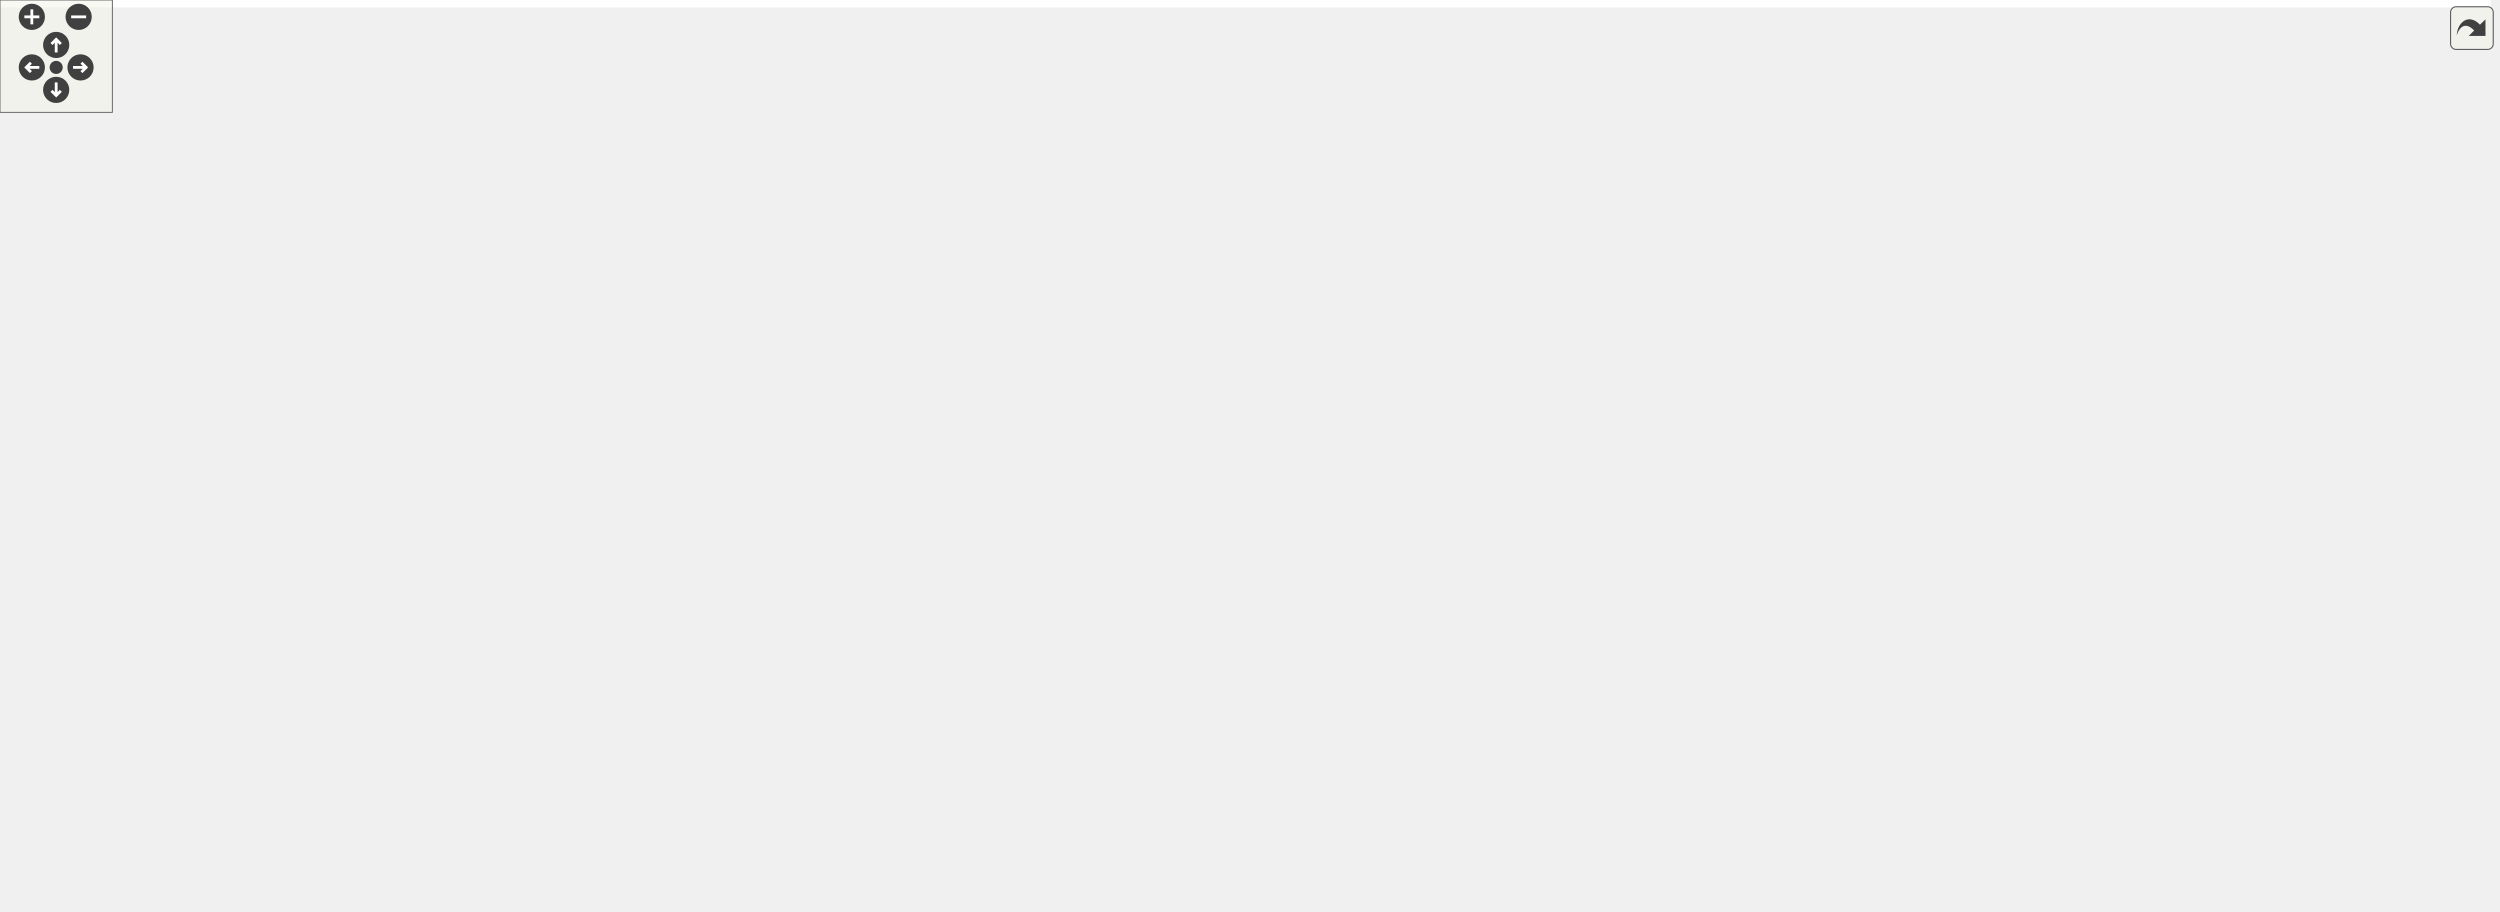
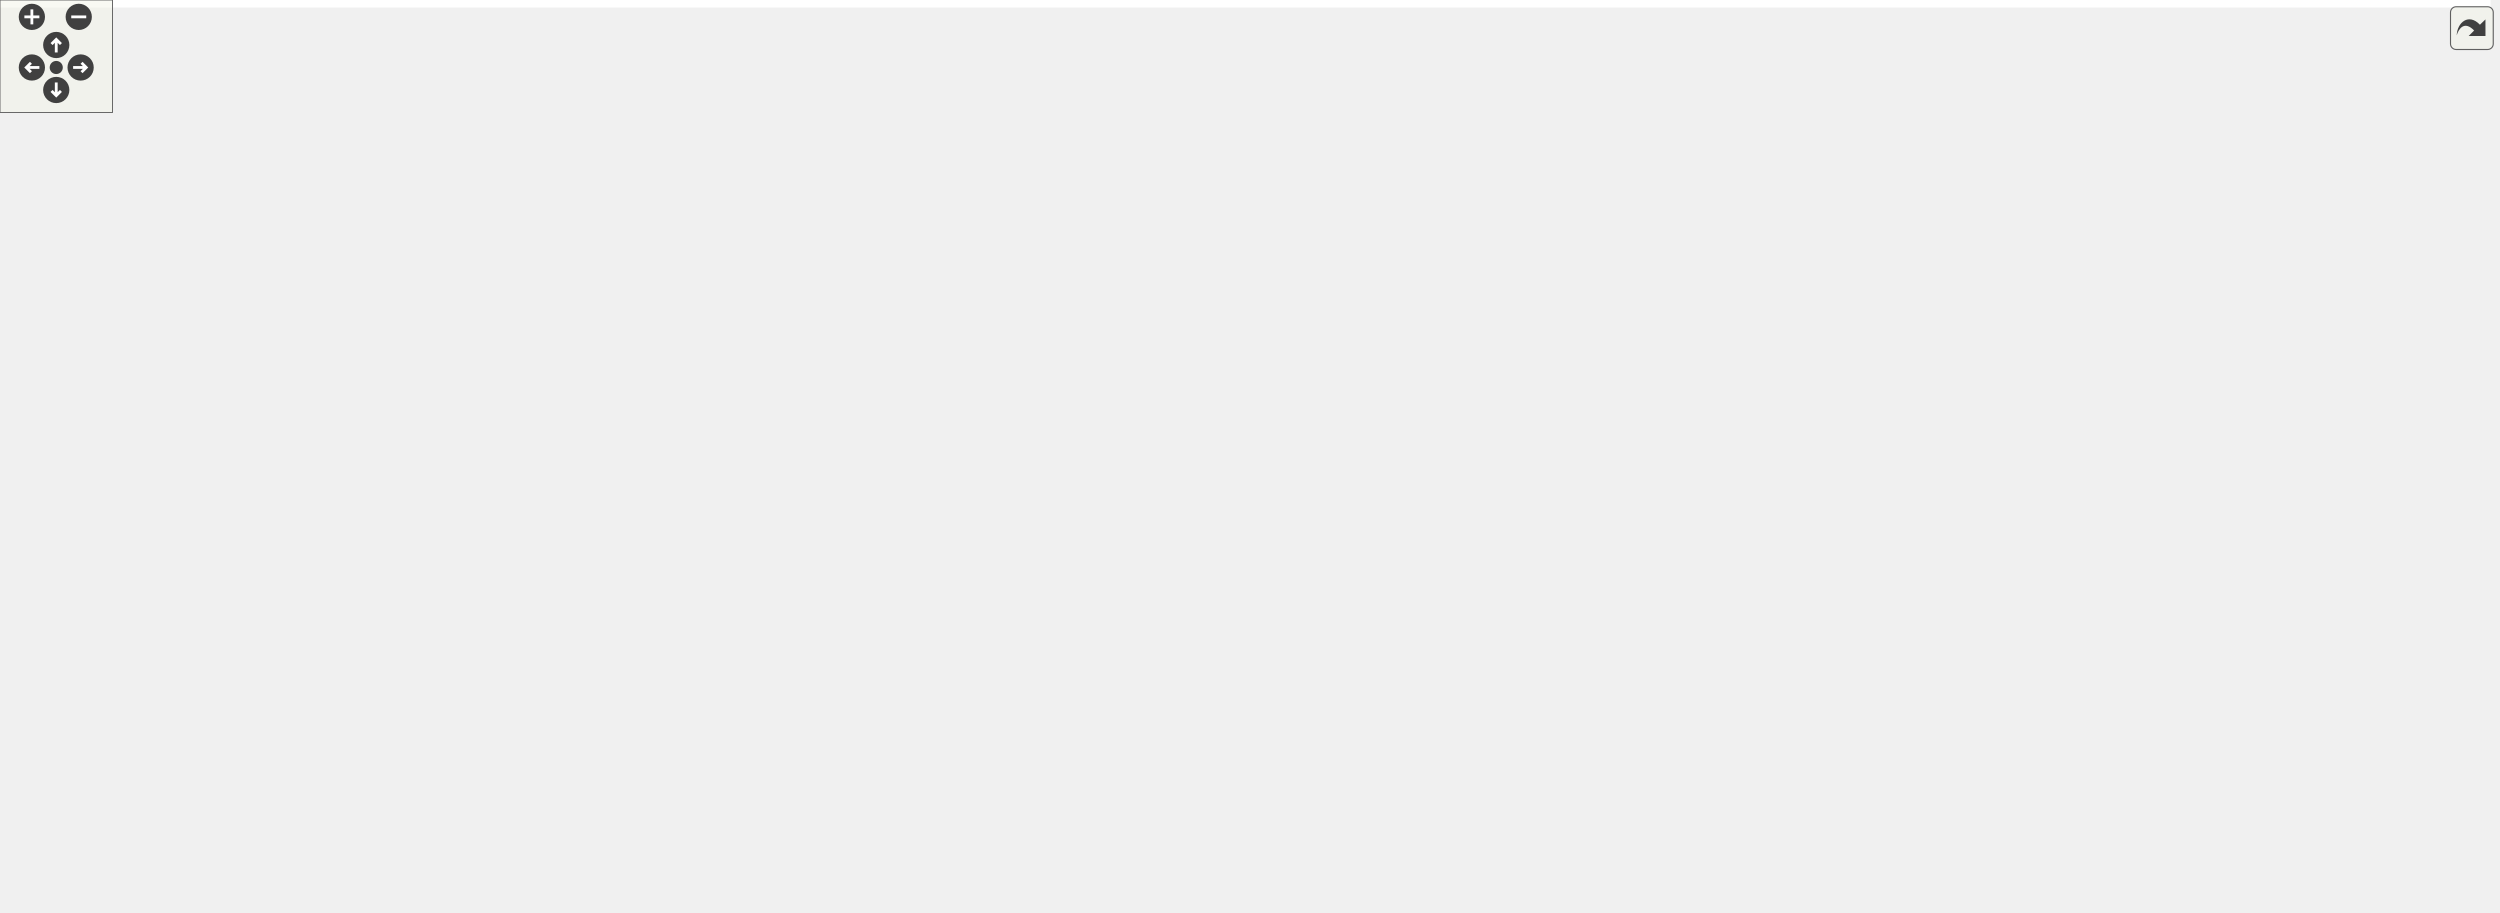
<svg xmlns="http://www.w3.org/2000/svg" xmlns:xlink="http://www.w3.org/1999/xlink" id="main" version="1.1" xml:space="preserve">
  <style type="text/css">
.edge:hover path { stroke: red; }
.edge:hover polygon { stroke: red; fill: red; }
</style>
  <defs>
    <circle id="rim" cx="0" cy="0" r="7" />
    <circle id="rim2" cx="0" cy="0" r="3.5" />
    <g id="zoomPlus">
      <use xlink:href="#rim" fill="#404040">
        <set attributeName="fill" to="#808080" begin="zoomplus.mouseover" end="zoomplus.mouseout" />
      </use>
      <path d="M-4,0h8M0,-4v8" fill="none" stroke="white" stroke-width="1.5" pointer-events="none" />
    </g>
    <g id="zoomMin">
      <use xlink:href="#rim" fill="#404040">
        <set attributeName="fill" to="#808080" begin="zoomminus.mouseover" end="zoomminus.mouseout" />
      </use>
      <path d="M-4,0h8" fill="none" stroke="white" stroke-width="1.5" pointer-events="none" />
    </g>
    <g id="dirArrow">
      <path fill="none" stroke="white" stroke-width="1.5" d="M0,-3.0v7 M-2.5,-0.5L0,-3.0L2.5,-0.5" />
    </g>
    <g id="resetDef">
      <use xlink:href="#rim2" fill="#404040">
        <set attributeName="fill" to="#808080" begin="reset.mouseover" end="reset.mouseout" />
      </use>
    </g>
  </defs>
  <svg id="graph" class="graph">
    <g id="viewport">
-       <polygon fill="white" stroke="transparent" points="-4,4 -4,-426 1330,-426 1330,4 -4,4" />
+       <polygon fill="white" stroke="transparent" points="-4,4 -4,-426 1328.5,-426 1328.5,4 -4,4" />
      <g id="node1" class="node">
        <g id="a_node1">
          <a xlink:title=" ">
-             <polygon fill="#bfbfbf" stroke="black" points="602.5,-391.5 602.5,-421.5 744.5,-421.5 744.5,-391.5 602.5,-391.5" />
-             <text text-anchor="start" x="610.5" y="-409.5" font-family="Helvetica,sans-Serif" font-size="10.00">drake/multibody/topology</text>
-             <text text-anchor="middle" x="673.5" y="-398.5" font-family="Helvetica,sans-Serif" font-size="10.00">/link_joint_graph_defs.h</text>
+             <polygon fill="#bfbfbf" stroke="black" points="1108.5,-391.5 1108.5,-421.5 1250.5,-421.5 1250.5,-391.5 1108.5,-391.5" />
+             <text text-anchor="start" x="1116.5" y="-409.5" font-family="Helvetica,sans-Serif" font-size="10.00">drake/multibody/topology</text>
+             <text text-anchor="middle" x="1179.5" y="-398.5" font-family="Helvetica,sans-Serif" font-size="10.00">/link_joint_graph_defs.h</text>
          </a>
        </g>
      </g>
      <g id="node2" class="node">
        <g id="a_node2">
-           <a xlink:href="multibody__tree__indexes_8h.html" target="_top" xlink:title=" ">
-             <polygon fill="white" stroke="black" points="600.5,-324.5 600.5,-354.5 746.5,-354.5 746.5,-324.5 600.5,-324.5" />
-             <text text-anchor="start" x="608.5" y="-342.5" font-family="Helvetica,sans-Serif" font-size="10.00">drake/multibody/tree</text>
-             <text text-anchor="middle" x="673.5" y="-331.5" font-family="Helvetica,sans-Serif" font-size="10.00">/multibody_tree_indexes.h</text>
+           <a xlink:title=" ">
+             <polygon fill="white" stroke="#bfbfbf" points="1274.5,-129 1274.5,-148 1324.5,-148 1324.5,-129 1274.5,-129" />
+             <text text-anchor="middle" x="1299.5" y="-136" font-family="Helvetica,sans-Serif" font-size="10.00">cstdint</text>
          </a>
        </g>
      </g>
      <g id="edge1" class="edge">
-         <path fill="none" stroke="midnightblue" d="M673.5,-391.4C673.5,-383.64 673.5,-373.81 673.5,-364.86" />
-         <polygon fill="midnightblue" stroke="midnightblue" points="677,-364.58 673.5,-354.58 670,-364.58 677,-364.58" />
+         <path fill="none" stroke="midnightblue" d="M1187.31,-391.45C1204.06,-360.99 1244.11,-286.36 1271.5,-221 1280.42,-199.72 1288.75,-174.5 1293.97,-157.81" />
+         <polygon fill="midnightblue" stroke="midnightblue" points="1297.33,-158.79 1296.92,-148.21 1290.64,-156.73 1297.33,-158.79" />
      </g>
      <g id="node3" class="node">
        <g id="a_node3">
+           <a xlink:href="multibody__tree__indexes_8h.html" target="_top" xlink:title=" ">
+             <polygon fill="white" stroke="black" points="942.5,-324.5 942.5,-354.5 1088.5,-354.5 1088.5,-324.5 942.5,-324.5" />
+             <text text-anchor="start" x="950.5" y="-342.5" font-family="Helvetica,sans-Serif" font-size="10.00">drake/multibody/tree</text>
+             <text text-anchor="middle" x="1015.5" y="-331.5" font-family="Helvetica,sans-Serif" font-size="10.00">/multibody_tree_indexes.h</text>
+           </a>
+         </g>
+       </g>
+       <g id="edge2" class="edge">
+         <path fill="none" stroke="midnightblue" d="M1143.91,-391.4C1119.41,-381.69 1086.67,-368.71 1060.38,-358.29" />
+         <polygon fill="midnightblue" stroke="midnightblue" points="1061.6,-355.01 1051.02,-354.58 1059.02,-361.51 1061.6,-355.01" />
+       </g>
+       <g id="node4" class="node">
+         <g id="a_node4">
          <a xlink:href="identifier_8h.html" target="_top" xlink:title=" ">
-             <polygon fill="white" stroke="black" points="272.5,-263 272.5,-282 416.5,-282 416.5,-263 272.5,-263" />
-             <text text-anchor="middle" x="344.5" y="-270" font-family="Helvetica,sans-Serif" font-size="10.00">drake/common/identifier.h</text>
-           </a>
-         </g>
-       </g>
-       <g id="edge2" class="edge">
-         <path fill="none" stroke="midnightblue" d="M602.52,-324.48C540.99,-312.32 453.32,-295 397.67,-284.01" />
-         <polygon fill="midnightblue" stroke="midnightblue" points="398.16,-280.53 387.67,-282.03 396.8,-287.4 398.16,-280.53" />
+             <polygon fill="white" stroke="black" points="943.5,-263 943.5,-282 1087.5,-282 1087.5,-263 943.5,-263" />
+             <text text-anchor="middle" x="1015.5" y="-270" font-family="Helvetica,sans-Serif" font-size="10.00">drake/common/identifier.h</text>
+           </a>
+         </g>
+       </g>
+       <g id="edge3" class="edge">
+         <path fill="none" stroke="midnightblue" d="M1015.5,-324.4C1015.5,-315.06 1015.5,-302.71 1015.5,-292.52" />
+         <polygon fill="midnightblue" stroke="midnightblue" points="1019,-292.19 1015.5,-282.19 1012,-292.19 1019,-292.19" />
      </g>
      <g id="node26" class="node">
        <g id="a_node26">
          <a xlink:href="type__safe__index_8h.html" target="_top" xlink:title=" ">
-             <polygon fill="white" stroke="black" points="933.5,-257.5 933.5,-287.5 1073.5,-287.5 1073.5,-257.5 933.5,-257.5" />
-             <text text-anchor="start" x="941.5" y="-275.5" font-family="Helvetica,sans-Serif" font-size="10.00">drake/common/type_safe</text>
-             <text text-anchor="middle" x="1003.5" y="-264.5" font-family="Helvetica,sans-Serif" font-size="10.00">_index.h</text>
-           </a>
-         </g>
-       </g>
-       <g id="edge34" class="edge">
-         <path fill="none" stroke="midnightblue" d="M744.7,-324.48C797.23,-314.13 868.75,-300.04 923.3,-289.3" />
-         <polygon fill="midnightblue" stroke="midnightblue" points="924.14,-292.7 933.28,-287.33 922.79,-285.83 924.14,-292.7" />
-       </g>
-       <g id="node4" class="node">
-         <g id="a_node4">
-           <a xlink:title=" ">
-             <polygon fill="white" stroke="#bfbfbf" points="137.5,-129 137.5,-148 187.5,-148 187.5,-129 137.5,-129" />
-             <text text-anchor="middle" x="162.5" y="-136" font-family="Helvetica,sans-Serif" font-size="10.00">cstdint</text>
-           </a>
-         </g>
-       </g>
-       <g id="edge3" class="edge">
-         <path fill="none" stroke="midnightblue" d="M273.31,-262.99C243.67,-256.08 211,-243.59 188.5,-221 171.75,-204.18 165.78,-176.59 163.66,-158.24" />
-         <polygon fill="midnightblue" stroke="midnightblue" points="167.14,-157.84 162.77,-148.19 160.17,-158.46 167.14,-157.84" />
+             <polygon fill="white" stroke="black" points="252.5,-257.5 252.5,-287.5 392.5,-287.5 392.5,-257.5 252.5,-257.5" />
+             <text text-anchor="start" x="260.5" y="-275.5" font-family="Helvetica,sans-Serif" font-size="10.00">drake/common/type_safe</text>
+             <text text-anchor="middle" x="322.5" y="-264.5" font-family="Helvetica,sans-Serif" font-size="10.00">_index.h</text>
+           </a>
+         </g>
+       </g>
+       <g id="edge35" class="edge">
+         <path fill="none" stroke="midnightblue" d="M942.32,-331.64C811.6,-319.38 538.97,-293.8 403.09,-281.06" />
+         <polygon fill="midnightblue" stroke="midnightblue" points="403.03,-277.54 392.75,-280.09 402.38,-284.51 403.03,-277.54" />
+       </g>
+       <g id="edge4" class="edge">
+         <path fill="none" stroke="midnightblue" d="M1087.51,-268.82C1134.98,-264.01 1196.61,-251.7 1242.5,-221 1265.99,-205.28 1282.74,-176.34 1291.77,-157.52" />
+         <polygon fill="midnightblue" stroke="midnightblue" points="1295.04,-158.8 1295.99,-148.25 1288.66,-155.9 1295.04,-158.8" />
      </g>
      <g id="node5" class="node">
        <g id="a_node5">
          <a xlink:title=" ">
-             <polygon fill="white" stroke="#bfbfbf" points="83,-196 83,-215 140,-215 140,-196 83,-196" />
-             <text text-anchor="middle" x="111.5" y="-203" font-family="Helvetica,sans-Serif" font-size="10.00">ostream</text>
-           </a>
-         </g>
-       </g>
-       <g id="edge4" class="edge">
-         <path fill="none" stroke="midnightblue" d="M309.64,-262.96C271.38,-253.43 208.26,-237.19 154.5,-221 151.58,-220.12 148.55,-219.17 145.53,-218.2" />
-         <polygon fill="midnightblue" stroke="midnightblue" points="146.56,-214.86 135.97,-215.06 144.38,-221.51 146.56,-214.86" />
+             <polygon fill="white" stroke="#bfbfbf" points="1176,-196 1176,-215 1233,-215 1233,-196 1176,-196" />
+             <text text-anchor="middle" x="1204.5" y="-203" font-family="Helvetica,sans-Serif" font-size="10.00">ostream</text>
+           </a>
+         </g>
+       </g>
+       <g id="edge5" class="edge">
+         <path fill="none" stroke="midnightblue" d="M1040.6,-262.87C1073.87,-251.42 1132.74,-231.18 1170.12,-218.32" />
+         <polygon fill="midnightblue" stroke="midnightblue" points="1171.28,-221.63 1179.6,-215.06 1169,-215.01 1171.28,-221.63" />
      </g>
      <g id="node6" class="node">
        <g id="a_node6">
          <a xlink:title=" ">
-             <polygon fill="white" stroke="#bfbfbf" points="983.5,-62 983.5,-81 1027.5,-81 1027.5,-62 983.5,-62" />
-             <text text-anchor="middle" x="1005.5" y="-69" font-family="Helvetica,sans-Serif" font-size="10.00">string</text>
-           </a>
-         </g>
-       </g>
-       <g id="edge5" class="edge">
-         <path fill="none" stroke="midnightblue" d="M416.89,-265.66C522.22,-254.95 721.92,-226.22 875.5,-154 896.17,-144.28 897.41,-135.55 916.5,-123 937.16,-109.41 961.67,-95.67 979.74,-85.95" />
-         <polygon fill="midnightblue" stroke="midnightblue" points="981.86,-88.79 989.04,-81 978.57,-82.61 981.86,-88.79" />
+             <polygon fill="white" stroke="#bfbfbf" points="298.5,-62 298.5,-81 342.5,-81 342.5,-62 298.5,-62" />
+             <text text-anchor="middle" x="320.5" y="-69" font-family="Helvetica,sans-Serif" font-size="10.00">string</text>
+           </a>
+         </g>
+       </g>
+       <g id="edge6" class="edge">
+         <path fill="none" stroke="midnightblue" d="M943.09,-268.5C830.75,-261.31 610.14,-236.87 444.5,-154 425.92,-144.7 426.41,-135.08 409.5,-123 389.74,-108.88 365.71,-95.44 347.6,-85.98" />
+         <polygon fill="midnightblue" stroke="midnightblue" points="348.71,-82.62 338.22,-81.16 345.51,-88.84 348.71,-82.62" />
      </g>
      <g id="node7" class="node">
        <g id="a_node7">
          <a xlink:title=" ">
-             <polygon fill="white" stroke="#bfbfbf" points="206,-129 206,-148 251,-148 251,-129 206,-129" />
-             <text text-anchor="middle" x="228.5" y="-136" font-family="Helvetica,sans-Serif" font-size="10.00">utility</text>
-           </a>
-         </g>
-       </g>
-       <g id="edge6" class="edge">
-         <path fill="none" stroke="midnightblue" d="M344.74,-262.9C344.74,-246.86 342.6,-212.04 325.5,-190 316.66,-178.61 284.18,-162.97 259.22,-152.12" />
-         <polygon fill="midnightblue" stroke="midnightblue" points="260.32,-148.78 249.74,-148.08 257.57,-155.22 260.32,-148.78" />
+             <polygon fill="white" stroke="#bfbfbf" points="1074,-129 1074,-148 1119,-148 1119,-129 1074,-129" />
+             <text text-anchor="middle" x="1096.5" y="-136" font-family="Helvetica,sans-Serif" font-size="10.00">utility</text>
+           </a>
+         </g>
+       </g>
+       <g id="edge7" class="edge">
+         <path fill="none" stroke="midnightblue" d="M1008.56,-262.77C997.03,-247.13 976.58,-213.73 991.5,-190 995.85,-183.08 1036.61,-164.75 1066.04,-152.19" />
+         <polygon fill="midnightblue" stroke="midnightblue" points="1067.67,-155.3 1075.51,-148.17 1064.94,-148.85 1067.67,-155.3" />
      </g>
      <g id="node8" class="node">
        <g id="a_node8">
          <a xlink:href="drake__copyable_8h.html" target="_top" xlink:title="Provides careful macros to selectively enable or disable the special member functions for copy-constr...">
-             <polygon fill="white" stroke="black" points="197,-190.5 197,-220.5 316,-220.5 316,-190.5 197,-190.5" />
-             <text text-anchor="start" x="205" y="-208.5" font-family="Helvetica,sans-Serif" font-size="10.00">drake/common/drake</text>
-             <text text-anchor="middle" x="256.5" y="-197.5" font-family="Helvetica,sans-Serif" font-size="10.00">_copyable.h</text>
-           </a>
-         </g>
-       </g>
-       <g id="edge7" class="edge">
-         <path fill="none" stroke="midnightblue" d="M332.63,-262.73C320.17,-253.53 300.14,-238.73 283.75,-226.63" />
-         <polygon fill="midnightblue" stroke="midnightblue" points="285.7,-223.72 275.57,-220.59 281.54,-229.35 285.7,-223.72" />
+             <polygon fill="white" stroke="black" points="1000,-190.5 1000,-220.5 1119,-220.5 1119,-190.5 1000,-190.5" />
+             <text text-anchor="start" x="1008" y="-208.5" font-family="Helvetica,sans-Serif" font-size="10.00">drake/common/drake</text>
+             <text text-anchor="middle" x="1059.5" y="-197.5" font-family="Helvetica,sans-Serif" font-size="10.00">_copyable.h</text>
+           </a>
+         </g>
+       </g>
+       <g id="edge8" class="edge">
+         <path fill="none" stroke="midnightblue" d="M1021.43,-262.73C1027.27,-254.12 1036.41,-240.61 1044.27,-228.99" />
+         <polygon fill="midnightblue" stroke="midnightblue" points="1047.26,-230.83 1049.96,-220.59 1041.46,-226.91 1047.26,-230.83" />
      </g>
      <g id="node9" class="node">
        <g id="a_node9">
          <a xlink:href="drake__throw_8h.html" target="_top" xlink:title="Provides a convenient wrapper to throw an exception when a condition is unmet.">
-             <polygon fill="white" stroke="black" points="0,-123.5 0,-153.5 119,-153.5 119,-123.5 0,-123.5" />
-             <text text-anchor="start" x="8" y="-141.5" font-family="Helvetica,sans-Serif" font-size="10.00">drake/common/drake</text>
-             <text text-anchor="middle" x="59.5" y="-130.5" font-family="Helvetica,sans-Serif" font-size="10.00">_throw.h</text>
-           </a>
-         </g>
-       </g>
-       <g id="edge8" class="edge">
-         <path fill="none" stroke="midnightblue" d="M272.4,-267.21C201.7,-261.45 100.68,-248.56 73.5,-221 58.91,-206.2 56.34,-182.07 56.87,-163.9" />
-         <polygon fill="midnightblue" stroke="midnightblue" points="60.37,-163.95 57.49,-153.75 53.38,-163.52 60.37,-163.95" />
+             <polygon fill="white" stroke="black" points="1137,-123.5 1137,-153.5 1256,-153.5 1256,-123.5 1137,-123.5" />
+             <text text-anchor="start" x="1145" y="-141.5" font-family="Helvetica,sans-Serif" font-size="10.00">drake/common/drake</text>
+             <text text-anchor="middle" x="1196.5" y="-130.5" font-family="Helvetica,sans-Serif" font-size="10.00">_throw.h</text>
+           </a>
+         </g>
+       </g>
+       <g id="edge9" class="edge">
+         <path fill="none" stroke="midnightblue" d="M1043.88,-262.86C1067.96,-254.63 1102.63,-240.58 1128.5,-221 1150.15,-204.62 1169.4,-180.1 1181.84,-162.24" />
+         <polygon fill="midnightblue" stroke="midnightblue" points="1185,-163.82 1187.71,-153.58 1179.2,-159.9 1185,-163.82" />
      </g>
      <g id="node12" class="node">
        <g id="a_node12">
          <a xlink:href="fmt__ostream_8h.html" target="_top" xlink:title=" ">
-             <polygon fill="white" stroke="black" points="921.5,-196 921.5,-215 1085.5,-215 1085.5,-196 921.5,-196" />
-             <text text-anchor="middle" x="1003.5" y="-203" font-family="Helvetica,sans-Serif" font-size="10.00">drake/common/fmt_ostream.h</text>
-           </a>
-         </g>
-       </g>
-       <g id="edge12" class="edge">
-         <path fill="none" stroke="midnightblue" d="M416.63,-266.43C523.88,-258.58 731.63,-242.15 907.5,-221 918.26,-219.71 929.68,-218.15 940.74,-216.54" />
-         <polygon fill="midnightblue" stroke="midnightblue" points="941.38,-219.98 950.76,-215.05 940.36,-213.06 941.38,-219.98" />
+             <polygon fill="white" stroke="black" points="240.5,-196 240.5,-215 404.5,-215 404.5,-196 240.5,-196" />
+             <text text-anchor="middle" x="322.5" y="-203" font-family="Helvetica,sans-Serif" font-size="10.00">drake/common/fmt_ostream.h</text>
+           </a>
+         </g>
+       </g>
+       <g id="edge13" class="edge">
+         <path fill="none" stroke="midnightblue" d="M943.21,-266.92C830.77,-259.45 607.29,-243.22 418.5,-221 407.61,-219.72 396.05,-218.15 384.86,-216.53" />
+         <polygon fill="midnightblue" stroke="midnightblue" points="385.14,-213.03 374.73,-215.02 384.11,-219.95 385.14,-213.03" />
      </g>
      <g id="node18" class="node">
        <g id="a_node18">
          <a xlink:href="hash_8h.html" target="_top" xlink:title=" ">
-             <polygon fill="white" stroke="black" points="457,-196 457,-215 582,-215 582,-196 457,-196" />
-             <text text-anchor="middle" x="519.5" y="-203" font-family="Helvetica,sans-Serif" font-size="10.00">drake/common/hash.h</text>
-           </a>
-         </g>
-       </g>
-       <g id="edge20" class="edge">
-         <path fill="none" stroke="midnightblue" d="M367.74,-262.87C398.29,-251.52 452.13,-231.52 486.78,-218.65" />
-         <polygon fill="midnightblue" stroke="midnightblue" points="488.29,-221.83 496.44,-215.06 485.85,-215.26 488.29,-221.83" />
+             <polygon fill="white" stroke="black" points="818,-196 818,-215 943,-215 943,-196 818,-196" />
+             <text text-anchor="middle" x="880.5" y="-203" font-family="Helvetica,sans-Serif" font-size="10.00">drake/common/hash.h</text>
+           </a>
+         </g>
+       </g>
+       <g id="edge21" class="edge">
+         <path fill="none" stroke="midnightblue" d="M997.57,-262.87C974.58,-251.8 934.47,-232.49 907.7,-219.6" />
+         <polygon fill="midnightblue" stroke="midnightblue" points="909.03,-216.35 898.5,-215.17 905.99,-222.66 909.03,-216.35" />
      </g>
      <g id="node10" class="node">
        <g id="a_node10">
          <a xlink:title=" ">
-             <polygon fill="white" stroke="#bfbfbf" points="245,-0.5 245,-19.5 314,-19.5 314,-0.5 245,-0.5" />
-             <text text-anchor="middle" x="279.5" y="-7.5" font-family="Helvetica,sans-Serif" font-size="10.00">type_traits</text>
-           </a>
-         </g>
-       </g>
-       <g id="edge9" class="edge">
-         <path fill="none" stroke="midnightblue" d="M83.88,-123.48C126.42,-99.02 213.67,-48.85 255.76,-24.65" />
-         <polygon fill="midnightblue" stroke="midnightblue" points="257.57,-27.65 264.49,-19.63 254.08,-21.58 257.57,-27.65" />
+             <polygon fill="white" stroke="#bfbfbf" points="1011,-0.5 1011,-19.5 1080,-19.5 1080,-0.5 1011,-0.5" />
+             <text text-anchor="middle" x="1045.5" y="-7.5" font-family="Helvetica,sans-Serif" font-size="10.00">type_traits</text>
+           </a>
+         </g>
+       </g>
+       <g id="edge10" class="edge">
+         <path fill="none" stroke="midnightblue" d="M1179.76,-123.48C1151.25,-99.59 1093.47,-51.19 1063.88,-26.39" />
+         <polygon fill="midnightblue" stroke="midnightblue" points="1065.9,-23.53 1055.99,-19.79 1061.41,-28.89 1065.9,-23.53" />
      </g>
      <g id="node11" class="node">
        <g id="a_node11">
          <a xlink:href="drake__assert_8h.html" target="_top" xlink:title="Provides Drake's assertion implementation.">
-             <polygon fill="white" stroke="black" points="220,-56.5 220,-86.5 339,-86.5 339,-56.5 220,-56.5" />
-             <text text-anchor="start" x="228" y="-74.5" font-family="Helvetica,sans-Serif" font-size="10.00">drake/common/drake</text>
-             <text text-anchor="middle" x="279.5" y="-63.5" font-family="Helvetica,sans-Serif" font-size="10.00">_assert.h</text>
-           </a>
-         </g>
-       </g>
-       <g id="edge10" class="edge">
-         <path fill="none" stroke="midnightblue" d="M106.97,-123.48C140.68,-113.51 186.13,-100.09 221.92,-89.51" />
-         <polygon fill="midnightblue" stroke="midnightblue" points="223.14,-92.8 231.74,-86.61 221.16,-86.09 223.14,-92.8" />
+             <polygon fill="white" stroke="black" points="898,-56.5 898,-86.5 1017,-86.5 1017,-56.5 898,-56.5" />
+             <text text-anchor="start" x="906" y="-74.5" font-family="Helvetica,sans-Serif" font-size="10.00">drake/common/drake</text>
+             <text text-anchor="middle" x="957.5" y="-63.5" font-family="Helvetica,sans-Serif" font-size="10.00">_assert.h</text>
+           </a>
+         </g>
      </g>
      <g id="edge11" class="edge">
-         <path fill="none" stroke="midnightblue" d="M279.5,-56.4C279.5,-48.47 279.5,-38.46 279.5,-29.86" />
-         <polygon fill="midnightblue" stroke="midnightblue" points="283,-29.66 279.5,-19.66 276,-29.66 283,-29.66" />
+         <path fill="none" stroke="midnightblue" d="M1144.93,-123.48C1108,-113.43 1058.09,-99.86 1019.06,-89.24" />
+         <polygon fill="midnightblue" stroke="midnightblue" points="1019.95,-85.86 1009.38,-86.61 1018.12,-92.61 1019.95,-85.86" />
+       </g>
+       <g id="edge12" class="edge">
+         <path fill="none" stroke="midnightblue" d="M978.35,-56.4C992.2,-47.04 1010.31,-34.79 1024.24,-25.38" />
+         <polygon fill="midnightblue" stroke="midnightblue" points="1026.37,-28.16 1032.7,-19.66 1022.45,-22.36 1026.37,-28.16" />
      </g>
      <g id="node13" class="node">
        <g id="a_node13">
          <a xlink:title=" ">
-             <polygon fill="white" stroke="#bfbfbf" points="925.5,-129 925.5,-148 981.5,-148 981.5,-129 925.5,-129" />
-             <text text-anchor="middle" x="953.5" y="-136" font-family="Helvetica,sans-Serif" font-size="10.00">sstream</text>
-           </a>
-         </g>
-       </g>
-       <g id="edge13" class="edge">
-         <path fill="none" stroke="midnightblue" d="M996.76,-195.73C988.96,-185.6 975.95,-168.69 966.24,-156.06" />
-         <polygon fill="midnightblue" stroke="midnightblue" points="969.01,-153.92 960.14,-148.13 963.46,-158.19 969.01,-153.92" />
+             <polygon fill="white" stroke="#bfbfbf" points="344.5,-129 344.5,-148 400.5,-148 400.5,-129 344.5,-129" />
+             <text text-anchor="middle" x="372.5" y="-136" font-family="Helvetica,sans-Serif" font-size="10.00">sstream</text>
+           </a>
+         </g>
+       </g>
+       <g id="edge14" class="edge">
+         <path fill="none" stroke="midnightblue" d="M329.24,-195.73C337.04,-185.6 350.05,-168.69 359.76,-156.06" />
+         <polygon fill="midnightblue" stroke="midnightblue" points="362.54,-158.19 365.86,-148.13 356.99,-153.92 362.54,-158.19" />
      </g>
      <g id="node14" class="node">
        <g id="a_node14">
          <a xlink:title=" ">
-             <polygon fill="white" stroke="#bfbfbf" points="1253,-62 1253,-81 1326,-81 1326,-62 1253,-62" />
-             <text text-anchor="middle" x="1289.5" y="-69" font-family="Helvetica,sans-Serif" font-size="10.00">string_view</text>
-           </a>
-         </g>
-       </g>
-       <g id="edge14" class="edge">
-         <path fill="none" stroke="midnightblue" d="M1068.42,-195.98C1142.7,-185.64 1256.01,-167.9 1270.5,-154 1287.35,-137.85 1290.53,-109.87 1290.57,-91.27" />
-         <polygon fill="midnightblue" stroke="midnightblue" points="1294.06,-90.99 1290.28,-81.09 1287.06,-91.19 1294.06,-90.99" />
+             <polygon fill="white" stroke="#bfbfbf" points="0,-62 0,-81 73,-81 73,-62 0,-62" />
+             <text text-anchor="middle" x="36.5" y="-69" font-family="Helvetica,sans-Serif" font-size="10.00">string_view</text>
+           </a>
+         </g>
+       </g>
+       <g id="edge15" class="edge">
+         <path fill="none" stroke="midnightblue" d="M257.58,-195.98C183.3,-185.64 69.99,-167.9 55.5,-154 38.65,-137.85 35.47,-109.87 35.43,-91.27" />
+         <polygon fill="midnightblue" stroke="midnightblue" points="38.94,-91.19 35.72,-81.09 31.94,-90.99 38.94,-91.19" />
      </g>
      <g id="node15" class="node">
        <g id="a_node15">
          <a xlink:title=" ">
-             <polygon fill="white" stroke="#bfbfbf" points="999.5,-129 999.5,-148 1085.5,-148 1085.5,-129 999.5,-129" />
-             <text text-anchor="middle" x="1042.5" y="-136" font-family="Helvetica,sans-Serif" font-size="10.00">fmt/ostream.h</text>
-           </a>
-         </g>
-       </g>
-       <g id="edge15" class="edge">
-         <path fill="none" stroke="midnightblue" d="M1008.76,-195.73C1014.72,-185.79 1024.6,-169.34 1032.13,-156.79" />
-         <polygon fill="midnightblue" stroke="midnightblue" points="1035.18,-158.5 1037.32,-148.13 1029.18,-154.9 1035.18,-158.5" />
+             <polygon fill="white" stroke="#bfbfbf" points="240.5,-129 240.5,-148 326.5,-148 326.5,-129 240.5,-129" />
+             <text text-anchor="middle" x="283.5" y="-136" font-family="Helvetica,sans-Serif" font-size="10.00">fmt/ostream.h</text>
+           </a>
+         </g>
+       </g>
+       <g id="edge16" class="edge">
+         <path fill="none" stroke="midnightblue" d="M317.24,-195.73C311.28,-185.79 301.4,-169.34 293.87,-156.79" />
+         <polygon fill="midnightblue" stroke="midnightblue" points="296.82,-154.9 288.68,-148.13 290.82,-158.5 296.82,-154.9" />
      </g>
      <g id="node16" class="node">
        <g id="a_node16">
          <a xlink:href="fmt_8h.html" target="_top" xlink:title=" ">
-             <polygon fill="white" stroke="black" points="1142,-129 1142,-148 1261,-148 1261,-129 1142,-129" />
-             <text text-anchor="middle" x="1201.5" y="-136" font-family="Helvetica,sans-Serif" font-size="10.00">drake/common/fmt.h</text>
-           </a>
-         </g>
-       </g>
-       <g id="edge16" class="edge">
-         <path fill="none" stroke="midnightblue" d="M1029.79,-195.87C1064.73,-184.4 1126.58,-164.09 1165.74,-151.24" />
-         <polygon fill="midnightblue" stroke="midnightblue" points="1167,-154.51 1175.41,-148.06 1164.82,-147.86 1167,-154.51" />
+             <polygon fill="white" stroke="black" points="65,-129 65,-148 184,-148 184,-129 65,-129" />
+             <text text-anchor="middle" x="124.5" y="-136" font-family="Helvetica,sans-Serif" font-size="10.00">drake/common/fmt.h</text>
+           </a>
+         </g>
      </g>
      <g id="edge17" class="edge">
-         <path fill="none" stroke="midnightblue" d="M1175.47,-128.87C1139.82,-117.04 1075.83,-95.83 1037.36,-83.07" />
-         <polygon fill="midnightblue" stroke="midnightblue" points="1038.29,-79.69 1027.69,-79.86 1036.08,-86.33 1038.29,-79.69" />
+         <path fill="none" stroke="midnightblue" d="M296.21,-195.87C261.27,-184.4 199.42,-164.09 160.26,-151.24" />
+         <polygon fill="midnightblue" stroke="midnightblue" points="161.18,-147.86 150.59,-148.06 159,-154.51 161.18,-147.86" />
      </g>
      <g id="edge18" class="edge">
-         <path fill="none" stroke="midnightblue" d="M1213.37,-128.73C1227.75,-118.11 1252.2,-100.05 1269.51,-87.26" />
-         <polygon fill="midnightblue" stroke="midnightblue" points="1271.86,-89.88 1277.82,-81.13 1267.7,-84.25 1271.86,-89.88" />
+         <path fill="none" stroke="midnightblue" d="M150.53,-128.87C186.18,-117.04 250.17,-95.83 288.64,-83.07" />
+         <polygon fill="midnightblue" stroke="midnightblue" points="289.92,-86.33 298.31,-79.86 287.71,-79.69 289.92,-86.33" />
+       </g>
+       <g id="edge19" class="edge">
+         <path fill="none" stroke="midnightblue" d="M112.63,-128.73C98.25,-118.11 73.8,-100.05 56.49,-87.26" />
+         <polygon fill="midnightblue" stroke="midnightblue" points="58.3,-84.25 48.18,-81.13 54.14,-89.88 58.3,-84.25" />
      </g>
      <g id="node17" class="node">
        <g id="a_node17">
          <a xlink:title=" ">
-             <polygon fill="white" stroke="#bfbfbf" points="1156,-62 1156,-81 1235,-81 1235,-62 1156,-62" />
-             <text text-anchor="middle" x="1195.5" y="-69" font-family="Helvetica,sans-Serif" font-size="10.00">fmt/format.h</text>
-           </a>
-         </g>
-       </g>
-       <g id="edge19" class="edge">
-         <path fill="none" stroke="midnightblue" d="M1200.69,-128.73C1199.81,-119.18 1198.37,-103.62 1197.23,-91.28" />
-         <polygon fill="midnightblue" stroke="midnightblue" points="1200.7,-90.76 1196.3,-81.13 1193.73,-91.41 1200.7,-90.76" />
-       </g>
-       <g id="edge23" class="edge">
-         <path fill="none" stroke="midnightblue" d="M456.83,-199.11C391.25,-192.45 285.75,-178.82 197.5,-154 195.06,-153.31 192.57,-152.51 190.08,-151.63" />
-         <polygon fill="midnightblue" stroke="midnightblue" points="191.33,-148.36 180.74,-148.01 188.8,-154.89 191.33,-148.36" />
-       </g>
-       <g id="edge28" class="edge">
-         <path fill="none" stroke="midnightblue" d="M582.14,-203.2C648.58,-199.9 755.46,-188.99 840.5,-154 862.29,-145.04 862.92,-134.47 883.5,-123 912.84,-106.64 948.57,-92.46 973.76,-83.33" />
-         <polygon fill="midnightblue" stroke="midnightblue" points="974.95,-86.62 983.19,-79.97 972.6,-80.03 974.95,-86.62" />
+             <polygon fill="white" stroke="#bfbfbf" points="91,-62 91,-81 170,-81 170,-62 91,-62" />
+             <text text-anchor="middle" x="130.5" y="-69" font-family="Helvetica,sans-Serif" font-size="10.00">fmt/format.h</text>
+           </a>
+         </g>
+       </g>
+       <g id="edge20" class="edge">
+         <path fill="none" stroke="midnightblue" d="M125.31,-128.73C126.19,-119.18 127.63,-103.62 128.77,-91.28" />
+         <polygon fill="midnightblue" stroke="midnightblue" points="132.27,-91.41 129.7,-81.13 125.3,-90.76 132.27,-91.41" />
+       </g>
+       <g id="edge24" class="edge">
+         <path fill="none" stroke="midnightblue" d="M943.02,-196.33C1051.81,-182.1 1264.53,-154.26 1265.5,-154 1267.8,-153.37 1270.14,-152.62 1272.48,-151.8" />
+         <polygon fill="midnightblue" stroke="midnightblue" points="1273.81,-155.03 1281.83,-148.11 1271.24,-148.52 1273.81,-155.03" />
+       </g>
+       <g id="edge29" class="edge">
+         <path fill="none" stroke="midnightblue" d="M818,-200.25C746.01,-194.3 624.64,-181.03 523.5,-154 506.05,-149.34 402.43,-106.6 350.35,-84.95" />
+         <polygon fill="midnightblue" stroke="midnightblue" points="351.54,-81.65 340.96,-81.04 348.85,-88.11 351.54,-81.65" />
+       </g>
+       <g id="edge31" class="edge">
+         <path fill="none" stroke="midnightblue" d="M914.45,-195.99C950.68,-186.66 1009.61,-170.77 1059.5,-154 1061.63,-153.29 1063.81,-152.52 1066,-151.72" />
+         <polygon fill="midnightblue" stroke="midnightblue" points="1067.38,-154.95 1075.5,-148.14 1064.91,-148.4 1067.38,-154.95" />
+       </g>
+       <g id="edge34" class="edge">
+         <path fill="none" stroke="midnightblue" d="M923.09,-195.95C970.49,-186.41 1049.62,-170.4 1126.9,-154.32" />
+         <polygon fill="midnightblue" stroke="midnightblue" points="1127.73,-157.73 1136.8,-152.26 1126.3,-150.87 1127.73,-157.73" />
      </g>
      <g id="edge30" class="edge">
-         <path fill="none" stroke="midnightblue" d="M481.16,-195.94C423.45,-183.05 315.28,-158.88 261.13,-146.79" />
-         <polygon fill="midnightblue" stroke="midnightblue" points="261.89,-143.37 251.36,-144.61 260.36,-150.2 261.89,-143.37" />
+         <path fill="none" stroke="midnightblue" d="M925.77,-195.98C951.99,-188.87 983.81,-176.18 1004.5,-154 1037,-119.15 1043.95,-60.26 1045.3,-30.08" />
+         <polygon fill="midnightblue" stroke="midnightblue" points="1048.81,-29.79 1045.58,-19.7 1041.81,-29.6 1048.81,-29.79" />
      </g>
      <g id="edge33" class="edge">
-         <path fill="none" stroke="midnightblue" d="M456.97,-197.96C381.63,-189.73 251.01,-174.38 129.16,-154.03" />
-         <polygon fill="midnightblue" stroke="midnightblue" points="129.73,-150.57 119.28,-152.36 128.56,-157.48 129.73,-150.57" />
-       </g>
-       <g id="edge29" class="edge">
-         <path fill="none" stroke="midnightblue" d="M527.27,-195.76C540.2,-180.09 563.26,-146.66 547.5,-123 497.46,-47.85 386.34,-23.04 324.04,-14.91" />
-         <polygon fill="midnightblue" stroke="midnightblue" points="324.46,-11.43 314.11,-13.7 323.61,-18.38 324.46,-11.43" />
-       </g>
-       <g id="edge32" class="edge">
-         <path fill="none" stroke="midnightblue" d="M456.86,-197.78C419.51,-191.31 372.67,-178.66 337.5,-154 316.31,-139.14 300.14,-113.97 290.32,-95.52" />
-         <polygon fill="midnightblue" stroke="midnightblue" points="293.42,-93.9 285.77,-86.57 287.18,-97.07 293.42,-93.9" />
+         <path fill="none" stroke="midnightblue" d="M924.11,-195.93C947.49,-188.88 974.33,-176.27 988.5,-154 1000.27,-135.51 988.81,-111.87 976.64,-94.82" />
+         <polygon fill="midnightblue" stroke="midnightblue" points="979.18,-92.38 970.32,-86.56 973.62,-96.63 979.18,-92.38" />
      </g>
      <g id="node19" class="node">
        <g id="a_node19">
          <a xlink:title=" ">
-             <polygon fill="white" stroke="#bfbfbf" points="784,-129 784,-148 831,-148 831,-129 784,-129" />
-             <text text-anchor="middle" x="807.5" y="-136" font-family="Helvetica,sans-Serif" font-size="10.00">cmath</text>
-           </a>
-         </g>
-       </g>
-       <g id="edge21" class="edge">
-         <path fill="none" stroke="midnightblue" d="M582.07,-196.28C634.53,-188.42 711.01,-174.67 775.5,-154 777.37,-153.4 779.28,-152.72 781.19,-151.99" />
-         <polygon fill="midnightblue" stroke="midnightblue" points="782.65,-155.17 790.52,-148.07 779.94,-148.72 782.65,-155.17" />
+             <polygon fill="white" stroke="#bfbfbf" points="648,-129 648,-148 695,-148 695,-129 648,-129" />
+             <text text-anchor="middle" x="671.5" y="-136" font-family="Helvetica,sans-Serif" font-size="10.00">cmath</text>
+           </a>
+         </g>
+       </g>
+       <g id="edge22" class="edge">
+         <path fill="none" stroke="midnightblue" d="M845.66,-195.98C809.84,-186.88 752.63,-171.39 704.5,-154 702.84,-153.4 701.15,-152.76 699.45,-152.09" />
+         <polygon fill="midnightblue" stroke="midnightblue" points="700.4,-148.69 689.82,-148.07 697.71,-155.15 700.4,-148.69" />
      </g>
      <g id="node20" class="node">
        <g id="a_node20">
          <a xlink:title=" ">
-             <polygon fill="white" stroke="#bfbfbf" points="346,-129 346,-148 399,-148 399,-129 346,-129" />
-             <text text-anchor="middle" x="372.5" y="-136" font-family="Helvetica,sans-Serif" font-size="10.00">cstddef</text>
-           </a>
-         </g>
-       </g>
-       <g id="edge22" class="edge">
-         <path fill="none" stroke="midnightblue" d="M499.98,-195.87C474.72,-184.7 430.5,-165.15 401.36,-152.26" />
-         <polygon fill="midnightblue" stroke="midnightblue" points="402.66,-149.01 392.1,-148.17 399.83,-155.41 402.66,-149.01" />
+             <polygon fill="white" stroke="#bfbfbf" points="713,-129 713,-148 766,-148 766,-129 713,-129" />
+             <text text-anchor="middle" x="739.5" y="-136" font-family="Helvetica,sans-Serif" font-size="10.00">cstddef</text>
+           </a>
+         </g>
+       </g>
+       <g id="edge23" class="edge">
+         <path fill="none" stroke="midnightblue" d="M861.78,-195.87C837.65,-184.75 795.5,-165.32 767.55,-152.43" />
+         <polygon fill="midnightblue" stroke="midnightblue" points="768.85,-149.18 758.3,-148.17 765.92,-155.53 768.85,-149.18" />
      </g>
      <g id="node21" class="node">
        <g id="a_node21">
          <a xlink:title=" ">
-             <polygon fill="white" stroke="#bfbfbf" points="417,-129 417,-148 482,-148 482,-129 417,-129" />
-             <text text-anchor="middle" x="449.5" y="-136" font-family="Helvetica,sans-Serif" font-size="10.00">functional</text>
-           </a>
-         </g>
-       </g>
-       <g id="edge24" class="edge">
-         <path fill="none" stroke="midnightblue" d="M510.06,-195.73C498.83,-185.31 479.88,-167.71 466.16,-154.97" />
-         <polygon fill="midnightblue" stroke="midnightblue" points="468.5,-152.37 458.79,-148.13 463.74,-157.5 468.5,-152.37" />
+             <polygon fill="white" stroke="#bfbfbf" points="784,-129 784,-148 849,-148 849,-129 784,-129" />
+             <text text-anchor="middle" x="816.5" y="-136" font-family="Helvetica,sans-Serif" font-size="10.00">functional</text>
+           </a>
+         </g>
+       </g>
+       <g id="edge25" class="edge">
+         <path fill="none" stroke="midnightblue" d="M871.87,-195.73C861.7,-185.4 844.6,-168.04 832.09,-155.33" />
+         <polygon fill="midnightblue" stroke="midnightblue" points="834.5,-152.8 824.99,-148.13 829.52,-157.71 834.5,-152.8" />
      </g>
      <g id="node22" class="node">
        <g id="a_node22">
          <a xlink:title=" ">
-             <polygon fill="white" stroke="#bfbfbf" points="500.5,-129 500.5,-148 538.5,-148 538.5,-129 500.5,-129" />
-             <text text-anchor="middle" x="519.5" y="-136" font-family="Helvetica,sans-Serif" font-size="10.00">map</text>
-           </a>
-         </g>
-       </g>
-       <g id="edge25" class="edge">
-         <path fill="none" stroke="midnightblue" d="M519.5,-195.73C519.5,-186.18 519.5,-170.62 519.5,-158.28" />
-         <polygon fill="midnightblue" stroke="midnightblue" points="523,-158.13 519.5,-148.13 516,-158.13 523,-158.13" />
+             <polygon fill="white" stroke="#bfbfbf" points="867.5,-129 867.5,-148 905.5,-148 905.5,-129 867.5,-129" />
+             <text text-anchor="middle" x="886.5" y="-136" font-family="Helvetica,sans-Serif" font-size="10.00">map</text>
+           </a>
+         </g>
+       </g>
+       <g id="edge26" class="edge">
+         <path fill="none" stroke="midnightblue" d="M881.31,-195.73C882.19,-186.18 883.63,-170.62 884.77,-158.28" />
+         <polygon fill="midnightblue" stroke="midnightblue" points="888.27,-158.41 885.7,-148.13 881.3,-157.76 888.27,-158.41" />
      </g>
      <g id="node23" class="node">
        <g id="a_node23">
          <a xlink:title=" ">
-             <polygon fill="white" stroke="#bfbfbf" points="594.5,-129 594.5,-148 650.5,-148 650.5,-129 594.5,-129" />
-             <text text-anchor="middle" x="622.5" y="-136" font-family="Helvetica,sans-Serif" font-size="10.00">optional</text>
-           </a>
-         </g>
-       </g>
-       <g id="edge26" class="edge">
-         <path fill="none" stroke="midnightblue" d="M533.39,-195.73C550.53,-184.92 579.9,-166.38 600.21,-153.57" />
-         <polygon fill="midnightblue" stroke="midnightblue" points="602.24,-156.42 608.83,-148.13 598.5,-150.5 602.24,-156.42" />
+             <polygon fill="white" stroke="#bfbfbf" points="923.5,-129 923.5,-148 979.5,-148 979.5,-129 923.5,-129" />
+             <text text-anchor="middle" x="951.5" y="-136" font-family="Helvetica,sans-Serif" font-size="10.00">optional</text>
+           </a>
+         </g>
+       </g>
+       <g id="edge27" class="edge">
+         <path fill="none" stroke="midnightblue" d="M890.08,-195.73C901.47,-185.31 920.69,-167.71 934.6,-154.97" />
+         <polygon fill="midnightblue" stroke="midnightblue" points="937.06,-157.46 942.08,-148.13 932.34,-152.3 937.06,-157.46" />
      </g>
      <g id="node24" class="node">
        <g id="a_node24">
          <a xlink:title=" ">
-             <polygon fill="white" stroke="#bfbfbf" points="668.5,-129 668.5,-148 700.5,-148 700.5,-129 668.5,-129" />
-             <text text-anchor="middle" x="684.5" y="-136" font-family="Helvetica,sans-Serif" font-size="10.00">set</text>
-           </a>
-         </g>
-       </g>
-       <g id="edge27" class="edge">
-         <path fill="none" stroke="midnightblue" d="M547.72,-195.97C576.42,-186.91 621.91,-171.51 659.5,-154 660.2,-153.67 660.9,-153.34 661.61,-152.99" />
-         <polygon fill="midnightblue" stroke="midnightblue" points="663.58,-155.9 670.72,-148.08 660.26,-149.74 663.58,-155.9" />
+             <polygon fill="white" stroke="#bfbfbf" points="532.5,-129 532.5,-148 564.5,-148 564.5,-129 532.5,-129" />
+             <text text-anchor="middle" x="548.5" y="-136" font-family="Helvetica,sans-Serif" font-size="10.00">set</text>
+           </a>
+         </g>
+       </g>
+       <g id="edge28" class="edge">
+         <path fill="none" stroke="midnightblue" d="M817.98,-200.85C754.75,-195.64 654.98,-183.22 573.5,-154 572.46,-153.63 571.42,-153.21 570.37,-152.76" />
+         <polygon fill="midnightblue" stroke="midnightblue" points="571.79,-149.56 561.3,-148.11 568.6,-155.79 571.79,-149.56" />
      </g>
      <g id="node25" class="node">
        <g id="a_node25">
          <a xlink:title=" ">
-             <polygon fill="white" stroke="#bfbfbf" points="719,-129 719,-148 766,-148 766,-129 719,-129" />
-             <text text-anchor="middle" x="742.5" y="-136" font-family="Helvetica,sans-Serif" font-size="10.00">vector</text>
-           </a>
-         </g>
-       </g>
-       <g id="edge31" class="edge">
-         <path fill="none" stroke="midnightblue" d="M558.6,-195.97C597.39,-187.08 658.28,-171.94 709.5,-154 711.16,-153.42 712.86,-152.79 714.57,-152.13" />
-         <polygon fill="midnightblue" stroke="midnightblue" points="716.3,-155.2 724.2,-148.14 713.62,-148.73 716.3,-155.2" />
-       </g>
-       <g id="edge36" class="edge">
-         <path fill="none" stroke="midnightblue" d="M1049.17,-257.46C1066.53,-249.65 1084.51,-237.97 1094.5,-221 1116.6,-183.47 1116.42,-160.64 1094.5,-123 1082.21,-101.89 1057.44,-88.89 1037.15,-81.38" />
-         <polygon fill="midnightblue" stroke="midnightblue" points="1038.22,-78.04 1027.63,-78.12 1035.95,-84.66 1038.22,-78.04" />
-       </g>
-       <g id="edge38" class="edge">
-         <path fill="none" stroke="midnightblue" d="M933.35,-268.13C805.18,-261.46 538.13,-245.14 448.5,-221 414.42,-211.82 327.68,-180.62 304.5,-154 290.58,-138.01 284.41,-114.39 281.67,-96.69" />
-         <polygon fill="midnightblue" stroke="midnightblue" points="285.12,-96.03 280.38,-86.56 278.17,-96.92 285.12,-96.03" />
+             <polygon fill="white" stroke="#bfbfbf" points="583,-129 583,-148 630,-148 630,-129 583,-129" />
+             <text text-anchor="middle" x="606.5" y="-136" font-family="Helvetica,sans-Serif" font-size="10.00">vector</text>
+           </a>
+         </g>
+       </g>
+       <g id="edge32" class="edge">
+         <path fill="none" stroke="midnightblue" d="M823.15,-195.93C773.77,-187.74 700.97,-173.71 639.5,-154 637.58,-153.38 635.62,-152.69 633.66,-151.96" />
+         <polygon fill="midnightblue" stroke="midnightblue" points="634.63,-148.57 624.05,-148.02 631.97,-155.05 634.63,-148.57" />
+       </g>
+       <g id="edge37" class="edge">
+         <path fill="none" stroke="midnightblue" d="M276.83,-257.46C259.47,-249.65 241.49,-237.97 231.5,-221 209.4,-183.47 209.58,-160.64 231.5,-123 243.79,-101.89 268.56,-88.89 288.85,-81.38" />
+         <polygon fill="midnightblue" stroke="midnightblue" points="290.05,-84.66 298.37,-78.12 287.78,-78.04 290.05,-84.66" />
      </g>
      <g id="edge39" class="edge">
-         <path fill="none" stroke="midnightblue" d="M1003.5,-257.4C1003.5,-248.06 1003.5,-235.71 1003.5,-225.52" />
-         <polygon fill="midnightblue" stroke="midnightblue" points="1007,-225.19 1003.5,-215.19 1000,-225.19 1007,-225.19" />
+         <path fill="none" stroke="midnightblue" d="M351.76,-257.36C370.11,-248 393.9,-234.91 413.5,-221 466.9,-183.11 463.76,-149.81 523.5,-123 586.88,-94.56 781.71,-80.97 887.47,-75.53" />
+         <polygon fill="midnightblue" stroke="midnightblue" points="887.91,-79.01 897.73,-75.02 887.56,-72.02 887.91,-79.01" />
      </g>
      <g id="edge40" class="edge">
-         <path fill="none" stroke="midnightblue" d="M933.38,-262.08C842.47,-249.87 684.69,-228.68 592.43,-216.29" />
-         <polygon fill="midnightblue" stroke="midnightblue" points="592.71,-212.8 582.34,-214.94 591.78,-219.74 592.71,-212.8" />
+         <path fill="none" stroke="midnightblue" d="M322.5,-257.4C322.5,-248.06 322.5,-235.71 322.5,-225.52" />
+         <polygon fill="midnightblue" stroke="midnightblue" points="326,-225.19 322.5,-215.19 319,-225.19 326,-225.19" />
+       </g>
+       <g id="edge41" class="edge">
+         <path fill="none" stroke="midnightblue" d="M392.61,-263.33C498.94,-250.95 700,-227.53 807.84,-214.96" />
+         <polygon fill="midnightblue" stroke="midnightblue" points="808.45,-218.42 817.97,-213.78 807.64,-211.46 808.45,-218.42" />
      </g>
      <g id="node27" class="node">
        <g id="a_node27">
          <a xlink:title=" ">
-             <polygon fill="white" stroke="#bfbfbf" points="1141.5,-196 1141.5,-215 1185.5,-215 1185.5,-196 1141.5,-196" />
-             <text text-anchor="middle" x="1163.5" y="-203" font-family="Helvetica,sans-Serif" font-size="10.00">limits</text>
-           </a>
-         </g>
-       </g>
-       <g id="edge35" class="edge">
-         <path fill="none" stroke="midnightblue" d="M1038.22,-257.4C1066.54,-245.89 1106.15,-229.8 1133.21,-218.81" />
-         <polygon fill="midnightblue" stroke="midnightblue" points="1134.61,-222.01 1142.56,-215.01 1131.98,-215.53 1134.61,-222.01" />
+             <polygon fill="white" stroke="#bfbfbf" points="64.5,-196 64.5,-215 108.5,-215 108.5,-196 64.5,-196" />
+             <text text-anchor="middle" x="86.5" y="-203" font-family="Helvetica,sans-Serif" font-size="10.00">limits</text>
+           </a>
+         </g>
+       </g>
+       <g id="edge36" class="edge">
+         <path fill="none" stroke="midnightblue" d="M252.24,-257.76C212.19,-249.05 161.39,-236.5 117.5,-221 115.88,-220.43 114.24,-219.8 112.59,-219.14" />
+         <polygon fill="midnightblue" stroke="midnightblue" points="113.87,-215.88 103.3,-215.09 111.07,-222.3 113.87,-215.88" />
      </g>
      <g id="node28" class="node">
        <g id="a_node28">
          <a xlink:title=" ">
-             <polygon fill="white" stroke="#bfbfbf" points="1204,-196 1204,-215 1261,-215 1261,-196 1204,-196" />
-             <text text-anchor="middle" x="1232.5" y="-203" font-family="Helvetica,sans-Serif" font-size="10.00">typeinfo</text>
-           </a>
-         </g>
-       </g>
-       <g id="edge37" class="edge">
-         <path fill="none" stroke="midnightblue" d="M1063.33,-257.41C1101.22,-248.07 1151.08,-234.98 1194.5,-221 1196.91,-220.22 1199.39,-219.38 1201.88,-218.5" />
-         <polygon fill="midnightblue" stroke="midnightblue" points="1203.16,-221.76 1211.34,-215.03 1200.74,-215.19 1203.16,-221.76" />
+             <polygon fill="white" stroke="#bfbfbf" points="127,-196 127,-215 184,-215 184,-196 127,-196" />
+             <text text-anchor="middle" x="155.5" y="-203" font-family="Helvetica,sans-Serif" font-size="10.00">typeinfo</text>
+           </a>
+         </g>
+       </g>
+       <g id="edge38" class="edge">
+         <path fill="none" stroke="midnightblue" d="M286.26,-257.4C256.57,-245.84 214.99,-229.66 186.75,-218.66" />
+         <polygon fill="midnightblue" stroke="midnightblue" points="187.94,-215.37 177.36,-215.01 185.41,-221.9 187.94,-215.37" />
      </g>
    </g>
  </svg>
  <g id="navigator" transform="translate(0 0)" fill="#404254">
    <rect fill="#f2f5e9" fill-opacity="0.5" stroke="#606060" stroke-width=".5" x="0" y="0" width="60" height="60" />
    <use id="zoomplus" xlink:href="#zoomPlus" x="17" y="9" />
    <use id="zoomminus" xlink:href="#zoomMin" x="42" y="9" />
    <use id="reset" xlink:href="#resetDef" x="30" y="36" />
    <g id="arrowUp" xlink:href="#dirArrow" transform="translate(30 24)">
      <use xlink:href="#rim" fill="#404040">
        <set attributeName="fill" to="#808080" begin="arrowUp.mouseover" end="arrowUp.mouseout" />
      </use>
      <path fill="none" stroke="white" stroke-width="1.5" d="M0,-3.0v7 M-2.5,-0.5L0,-3.0L2.5,-0.5" />
    </g>
    <g id="arrowRight" xlink:href="#dirArrow" transform="rotate(90) translate(36 -43)">
      <use xlink:href="#rim" fill="#404040">
        <set attributeName="fill" to="#808080" begin="arrowRight.mouseover" end="arrowRight.mouseout" />
      </use>
      <path fill="none" stroke="white" stroke-width="1.5" d="M0,-3.0v7 M-2.5,-0.5L0,-3.0L2.5,-0.5" />
    </g>
    <g id="arrowDown" xlink:href="#dirArrow" transform="rotate(180) translate(-30 -48)">
      <use xlink:href="#rim" fill="#404040">
        <set attributeName="fill" to="#808080" begin="arrowDown.mouseover" end="arrowDown.mouseout" />
      </use>
      <path fill="none" stroke="white" stroke-width="1.5" d="M0,-3.0v7 M-2.5,-0.5L0,-3.0L2.5,-0.5" />
    </g>
    <g id="arrowLeft" xlink:href="#dirArrow" transform="rotate(270) translate(-36 17)">
      <use xlink:href="#rim" fill="#404040">
        <set attributeName="fill" to="#808080" begin="arrowLeft.mouseover" end="arrowLeft.mouseout" />
      </use>
      <path fill="none" stroke="white" stroke-width="1.5" d="M0,-3.0v7 M-2.5,-0.5L0,-3.0L2.5,-0.5" />
    </g>
  </g>
  <svg viewBox="0 0 15 15" width="100%" height="30px" preserveAspectRatio="xMaxYMin meet">
    <g id="arrow_out" transform="scale(0.3 0.3)">
      <a xlink:href="link__joint__graph__defs_8h__incl_org.svg" target="_base">
        <rect id="button" ry="5" rx="5" y="6" x="6" height="38" width="38" fill="#f2f5e9" fill-opacity="0.5" stroke="#606060" stroke-width="1.0" />
        <path id="arrow" d="M 11.5,31.437 C 11.94,20.098 22.043,11.323 32.159,21.979 L 37.069,17.246 C 37.069,17.246 37.088,32 37.088,32 L 22.16,31.978 C 22.16,31.978 26.998,27.14 26.998,27.14 C 18.529,18.264 13.292,25.23 11.5,31.437 z" style="fill:#404040;" />
      </a>
    </g>
  </svg>
</svg>
